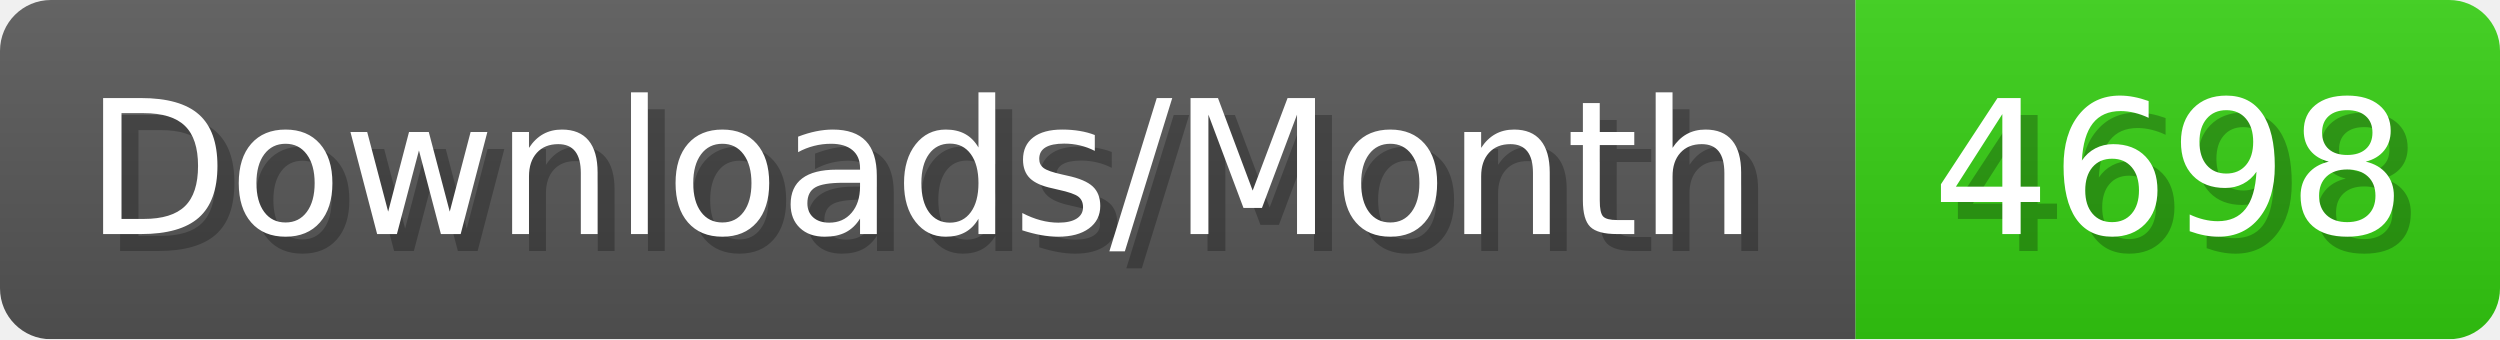
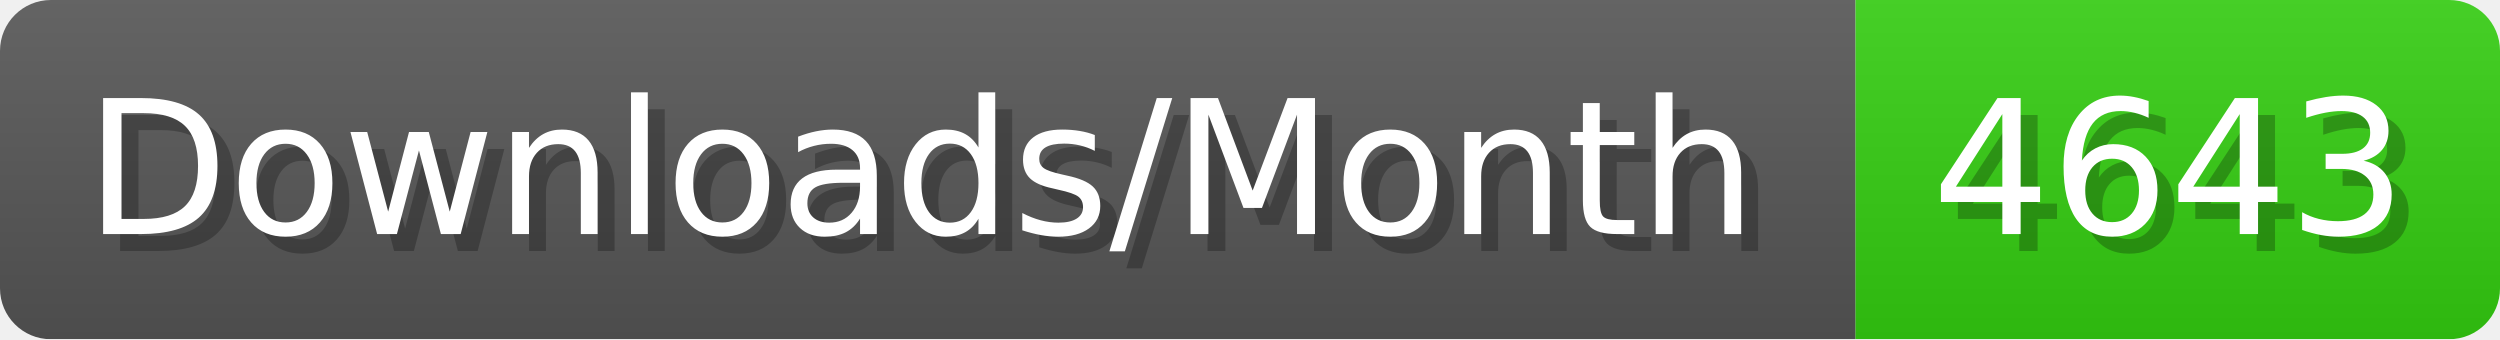
- <svg xmlns="http://www.w3.org/2000/svg" width="147.4" height="20" viewBox="0 0 1474 200" role="img" aria-label="Downloads/Month: 4698">
+ <svg xmlns="http://www.w3.org/2000/svg" width="147.4" height="20" viewBox="0 0 1474 200" role="img" aria-label="Downloads/Month: 4643">
  <linearGradient id="YlXUI" x2="0" y2="100%">
    <stop offset="0" stop-opacity=".1" stop-color="#EEE" />
    <stop offset="1" stop-opacity=".1" />
  </linearGradient>
  <mask id="JHhop">
    <rect width="1474" height="200" rx="30" fill="#FFF" />
  </mask>
  <g mask="url(#JHhop)">
    <rect width="1094" height="200" fill="#555" />
    <rect width="380" height="200" fill="#3C1" x="1094" />
    <rect width="1474" height="200" fill="url(#YlXUI)" />
  </g>
  <g aria-hidden="true" fill="#fff" text-anchor="start" font-family="Verdana,DejaVu Sans,sans-serif" font-size="110">
    <text x="60" y="148" textLength="994" fill="#000" opacity="0.25">Downloads/Month</text>
    <text x="50" y="138" textLength="994">Downloads/Month</text>
-     <text x="1149" y="148" textLength="280" fill="#000" opacity="0.25">4698</text>
-     <text x="1139" y="138" textLength="280">4698</text>
+     <text x="1149" y="148" textLength="280" fill="#000" opacity="0.25">4643</text>
+     <text x="1139" y="138" textLength="280">4643</text>
  </g>
</svg>
